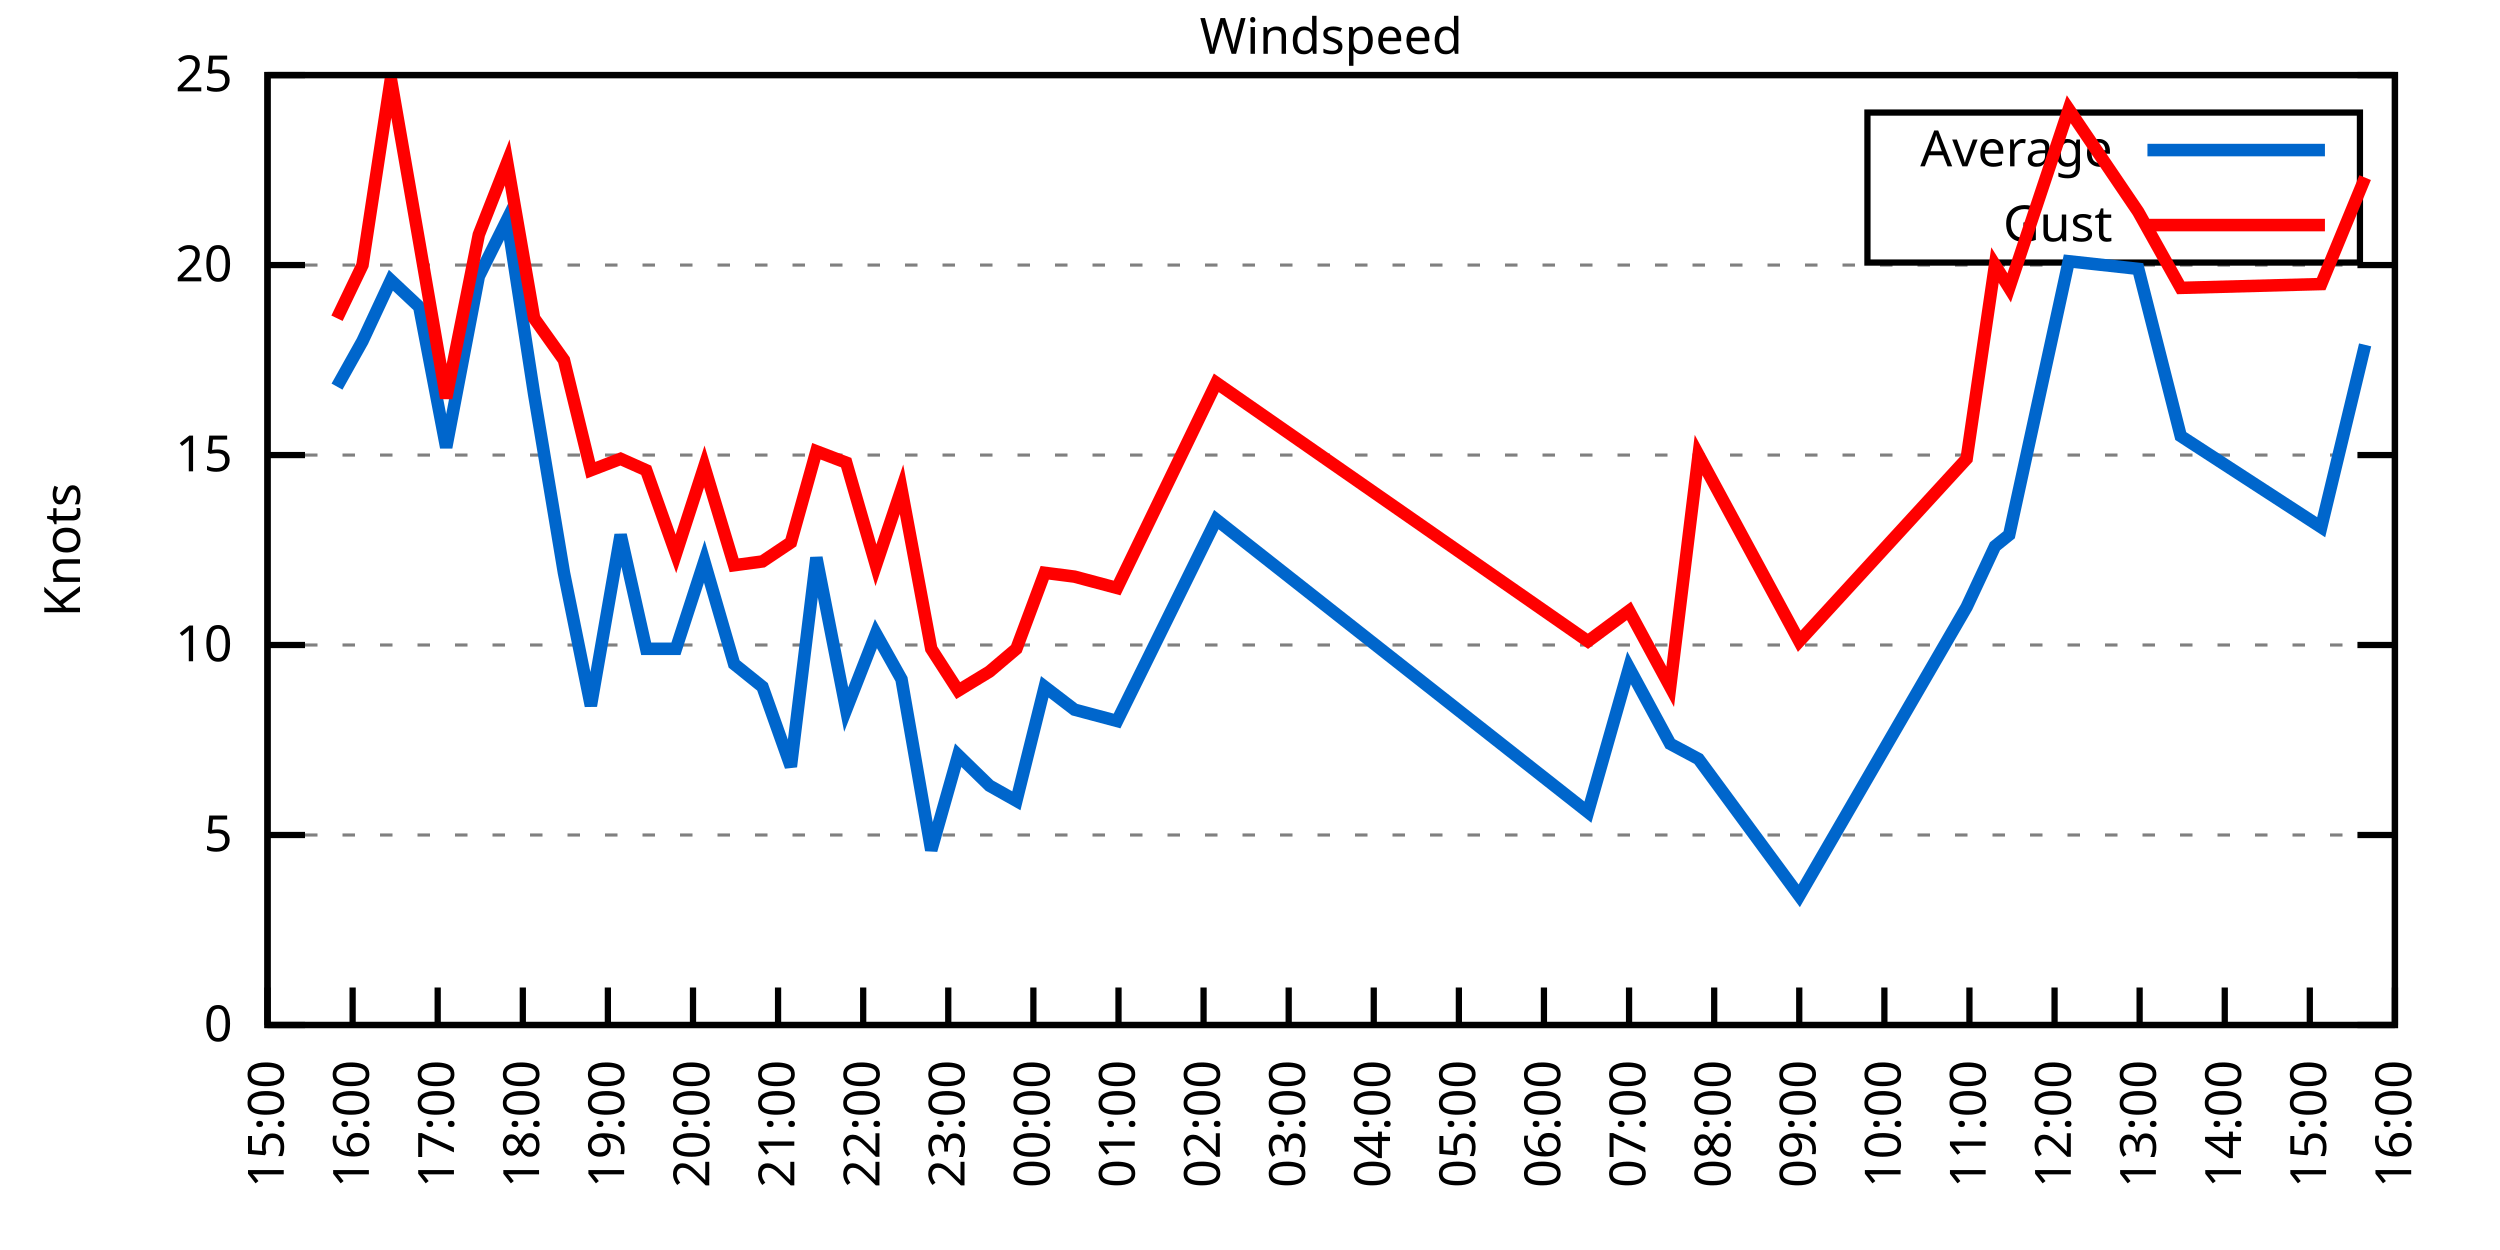
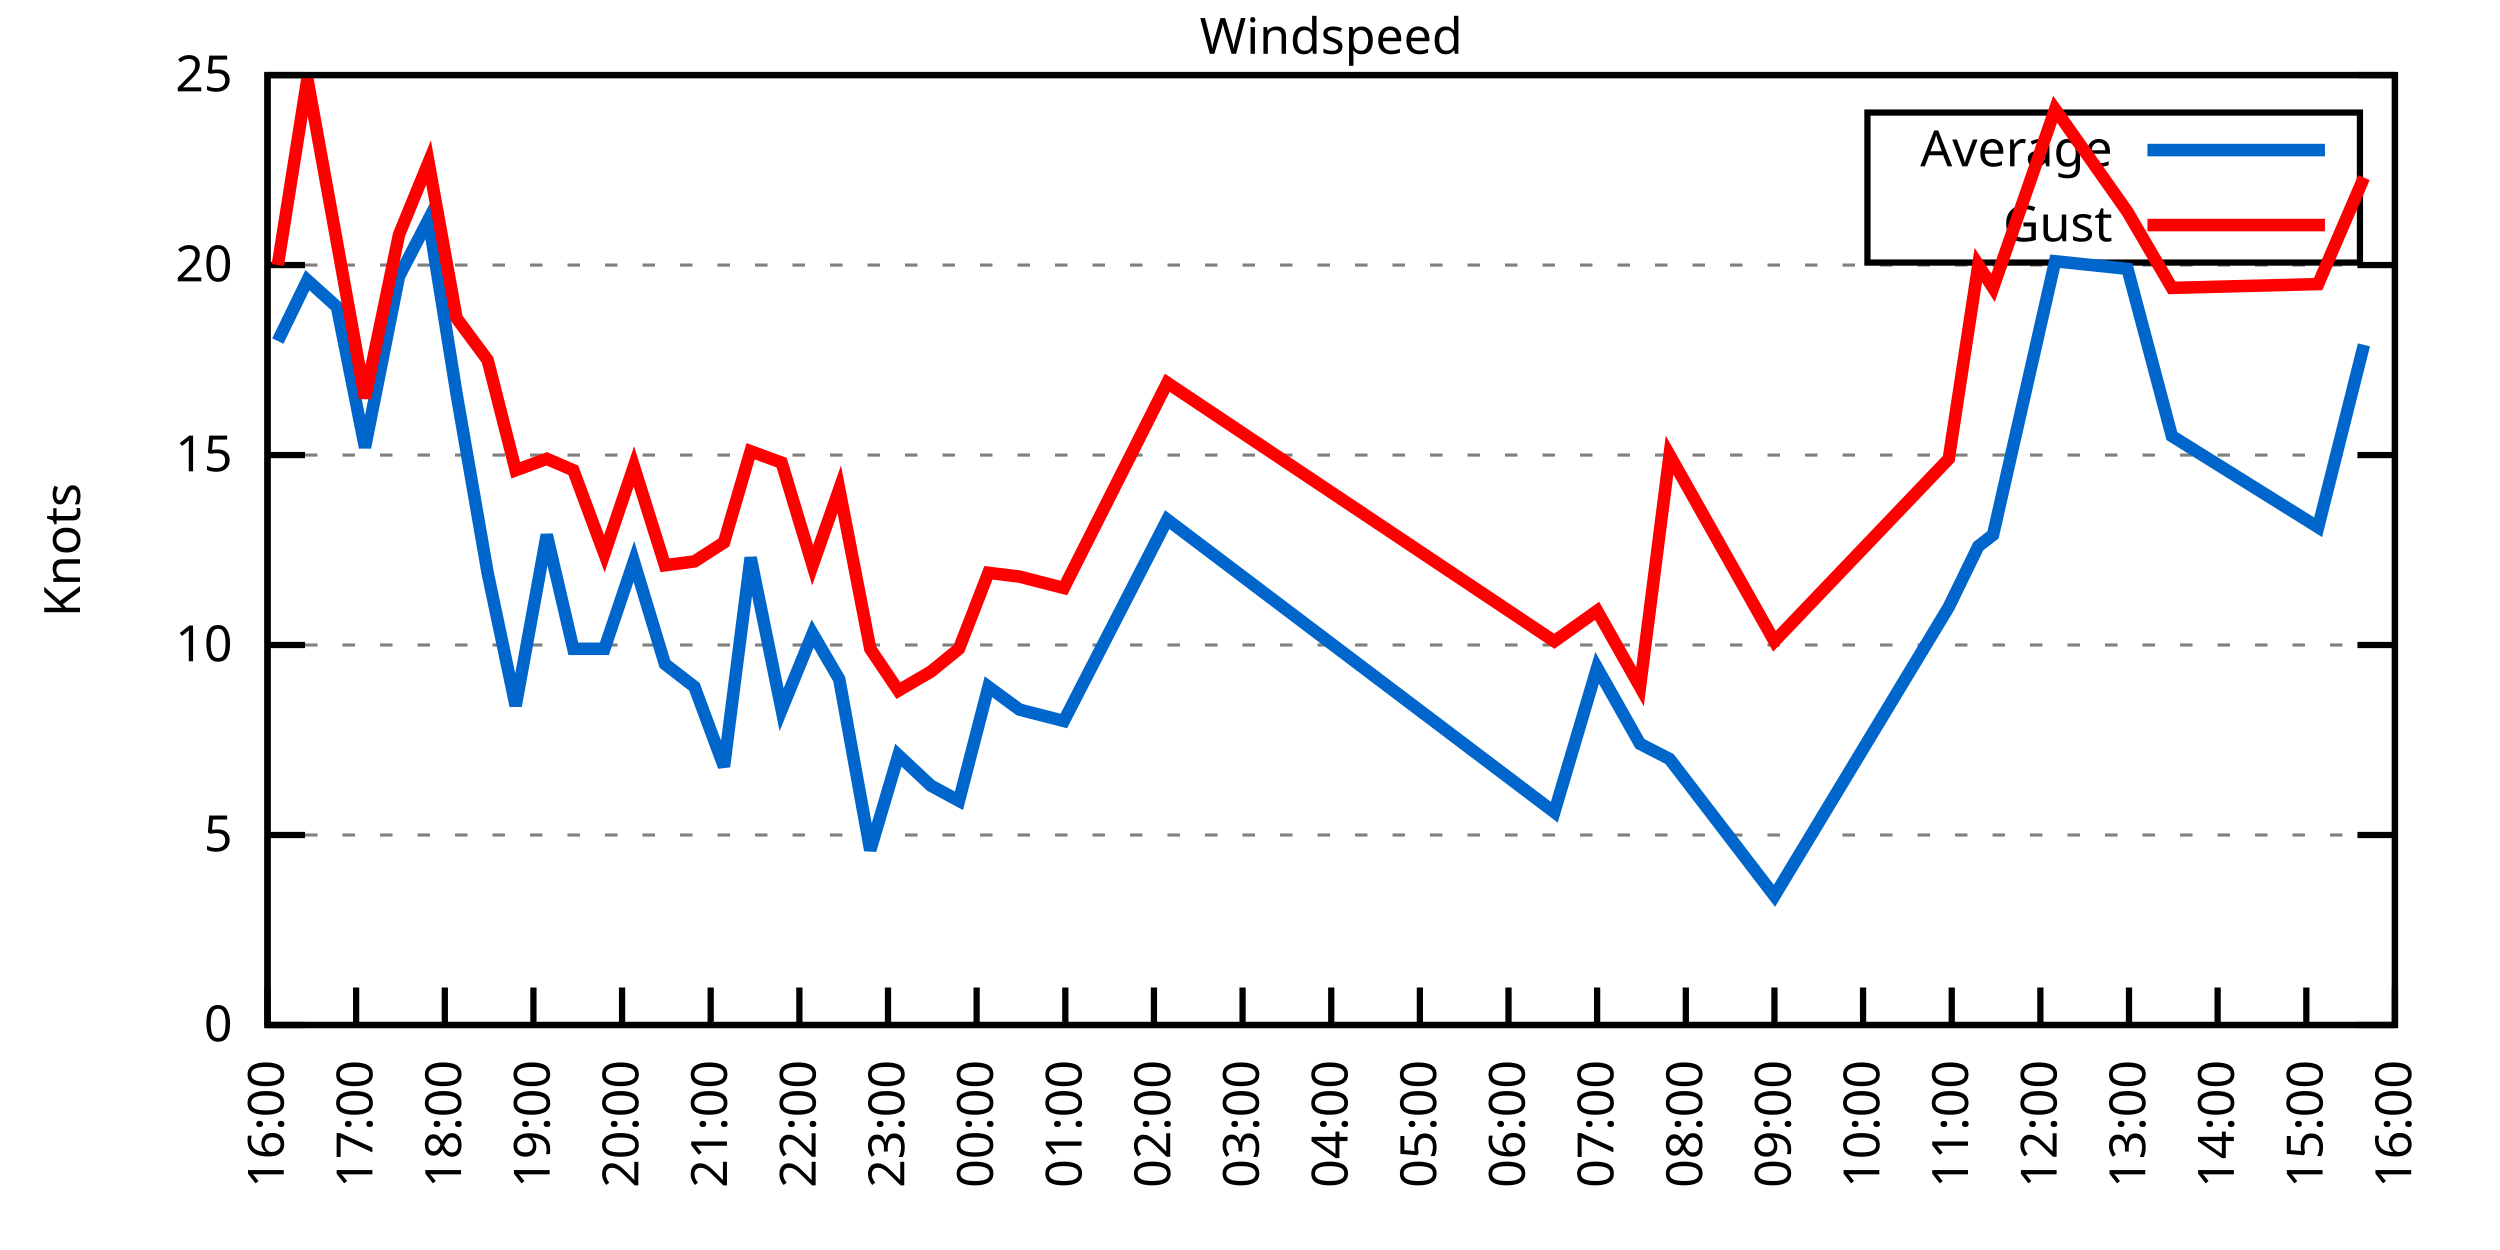
<svg xmlns="http://www.w3.org/2000/svg" xmlns:xlink="http://www.w3.org/1999/xlink" width="400" height="200" viewBox="0 0 400 200">
  <g id="gnuplot_canvas">
    <rect x="0" y="0" width="400" height="200" fill="none" />
    <defs>
      <circle id="gpDot" r="0.5" stroke-width="0.5" stroke="currentColor" />
      <path id="gpPt0" stroke-width="0.333" stroke="currentColor" d="M-1,0 h2 M0,-1 v2" />
      <path id="gpPt1" stroke-width="0.333" stroke="currentColor" d="M-1,-1 L1,1 M1,-1 L-1,1" />
      <path id="gpPt2" stroke-width="0.333" stroke="currentColor" d="M-1,0 L1,0 M0,-1 L0,1 M-1,-1 L1,1 M-1,1 L1,-1" />
      <rect id="gpPt3" stroke-width="0.333" stroke="currentColor" x="-1" y="-1" width="2" height="2" />
      <rect id="gpPt4" stroke-width="0.333" stroke="currentColor" fill="currentColor" x="-1" y="-1" width="2" height="2" />
      <circle id="gpPt5" stroke-width="0.333" stroke="currentColor" cx="0" cy="0" r="1" />
      <use xlink:href="#gpPt5" id="gpPt6" fill="currentColor" stroke="none" />
      <path id="gpPt7" stroke-width="0.333" stroke="currentColor" d="M0,-1.33 L-1.33,0.67 L1.33,0.67 z" />
      <use xlink:href="#gpPt7" id="gpPt8" fill="currentColor" stroke="none" />
      <use xlink:href="#gpPt7" id="gpPt9" stroke="currentColor" transform="rotate(180)" />
      <use xlink:href="#gpPt9" id="gpPt10" fill="currentColor" stroke="none" />
      <use xlink:href="#gpPt3" id="gpPt11" stroke="currentColor" transform="rotate(45)" />
      <use xlink:href="#gpPt11" id="gpPt12" fill="currentColor" stroke="none" />
      <path id="gpPt13" stroke-width="0.333" stroke="currentColor" d="M0,1.330 L1.265,0.411 L0.782,-1.067 L-0.782,-1.076 L-1.265,0.411 z" />
      <use xlink:href="#gpPt13" id="gpPt14" fill="currentColor" stroke="none" />
      <filter id="textbox" filterUnits="objectBoundingBox" x="0" y="0" height="1" width="1">
        <feFlood flood-color="white" flood-opacity="1" result="bgnd" />
        <feComposite in="SourceGraphic" in2="bgnd" operator="atop" />
      </filter>
      <filter id="greybox" filterUnits="objectBoundingBox" x="0" y="0" height="1" width="1">
        <feFlood flood-color="lightgrey" flood-opacity="1" result="grey" />
        <feComposite in="SourceGraphic" in2="grey" operator="atop" />
      </filter>
    </defs>
    <g fill="none" color="white" stroke="currentColor" stroke-width="1.00" stroke-linecap="butt" stroke-linejoin="miter">
</g>
    <g fill="none" color="black" stroke="currentColor" stroke-width="1.00" stroke-linecap="butt" stroke-linejoin="miter">
      <g stroke="none" shape-rendering="crispEdges">
        <polygon fill="rgb(255, 255, 255)" points="42.80,164.00 383.18,164.00 383.18,12.02 42.80,12.02 " />
      </g>
    </g>
    <g fill="none" color="black" stroke="currentColor" stroke-width="1.00" stroke-linecap="butt" stroke-linejoin="miter">
</g>
    <g fill="none" color="black" stroke="black" stroke-width="0.50" stroke-linecap="butt" stroke-linejoin="miter">
</g>
    <g fill="none" color="gray" stroke="currentColor" stroke-width="0.50" stroke-linecap="butt" stroke-linejoin="miter">
      <path stroke="gray" stroke-dasharray="2,4" class="gridline" d="M42.80,164.00 L383.19,164.00  " />
    </g>
    <g fill="none" color="gray" stroke="gray" stroke-width="1.00" stroke-linecap="butt" stroke-linejoin="miter">
</g>
    <g fill="none" color="black" stroke="currentColor" stroke-width="1.00" stroke-linecap="butt" stroke-linejoin="miter">
      <path stroke="black" d="M42.80,164.00 L48.80,164.00 M383.19,164.00 L377.19,164.00  " />
      <g transform="translate(37.20,166.60)" stroke="none" fill="black" font-family="Sans" font-size="8.00" text-anchor="end">
        <text>
          <tspan font-family="Sans"> 0</tspan>
        </text>
      </g>
    </g>
    <g fill="none" color="black" stroke="currentColor" stroke-width="1.00" stroke-linecap="butt" stroke-linejoin="miter">
</g>
    <g fill="none" color="black" stroke="black" stroke-width="0.50" stroke-linecap="butt" stroke-linejoin="miter">
</g>
    <g fill="none" color="gray" stroke="currentColor" stroke-width="0.50" stroke-linecap="butt" stroke-linejoin="miter">
      <path stroke="gray" stroke-dasharray="2,4" class="gridline" d="M42.80,133.60 L383.19,133.60  " />
    </g>
    <g fill="none" color="gray" stroke="gray" stroke-width="1.00" stroke-linecap="butt" stroke-linejoin="miter">
</g>
    <g fill="none" color="black" stroke="currentColor" stroke-width="1.00" stroke-linecap="butt" stroke-linejoin="miter">
      <path stroke="black" d="M42.80,133.60 L48.80,133.60 M383.19,133.60 L377.19,133.60  " />
      <g transform="translate(37.20,136.20)" stroke="none" fill="black" font-family="Sans" font-size="8.00" text-anchor="end">
        <text>
          <tspan font-family="Sans"> 5</tspan>
        </text>
      </g>
    </g>
    <g fill="none" color="black" stroke="currentColor" stroke-width="1.00" stroke-linecap="butt" stroke-linejoin="miter">
</g>
    <g fill="none" color="black" stroke="black" stroke-width="0.50" stroke-linecap="butt" stroke-linejoin="miter">
</g>
    <g fill="none" color="gray" stroke="currentColor" stroke-width="0.50" stroke-linecap="butt" stroke-linejoin="miter">
      <path stroke="gray" stroke-dasharray="2,4" class="gridline" d="M42.80,103.20 L383.19,103.20  " />
    </g>
    <g fill="none" color="gray" stroke="gray" stroke-width="1.00" stroke-linecap="butt" stroke-linejoin="miter">
</g>
    <g fill="none" color="black" stroke="currentColor" stroke-width="1.00" stroke-linecap="butt" stroke-linejoin="miter">
      <path stroke="black" d="M42.80,103.20 L48.80,103.20 M383.19,103.20 L377.19,103.20  " />
      <g transform="translate(37.20,105.80)" stroke="none" fill="black" font-family="Sans" font-size="8.00" text-anchor="end">
        <text>
          <tspan font-family="Sans"> 10</tspan>
        </text>
      </g>
    </g>
    <g fill="none" color="black" stroke="currentColor" stroke-width="1.00" stroke-linecap="butt" stroke-linejoin="miter">
</g>
    <g fill="none" color="black" stroke="black" stroke-width="0.50" stroke-linecap="butt" stroke-linejoin="miter">
</g>
    <g fill="none" color="gray" stroke="currentColor" stroke-width="0.50" stroke-linecap="butt" stroke-linejoin="miter">
      <path stroke="gray" stroke-dasharray="2,4" class="gridline" d="M42.80,72.81 L383.19,72.81  " />
    </g>
    <g fill="none" color="gray" stroke="gray" stroke-width="1.00" stroke-linecap="butt" stroke-linejoin="miter">
</g>
    <g fill="none" color="black" stroke="currentColor" stroke-width="1.00" stroke-linecap="butt" stroke-linejoin="miter">
      <path stroke="black" d="M42.80,72.81 L48.80,72.81 M383.19,72.81 L377.19,72.81  " />
      <g transform="translate(37.20,75.41)" stroke="none" fill="black" font-family="Sans" font-size="8.00" text-anchor="end">
        <text>
          <tspan font-family="Sans"> 15</tspan>
        </text>
      </g>
    </g>
    <g fill="none" color="black" stroke="currentColor" stroke-width="1.00" stroke-linecap="butt" stroke-linejoin="miter">
</g>
    <g fill="none" color="black" stroke="black" stroke-width="0.50" stroke-linecap="butt" stroke-linejoin="miter">
</g>
    <g fill="none" color="gray" stroke="currentColor" stroke-width="0.50" stroke-linecap="butt" stroke-linejoin="miter">
      <path stroke="gray" stroke-dasharray="2,4" class="gridline" d="M42.80,42.41 L383.19,42.41  " />
    </g>
    <g fill="none" color="gray" stroke="gray" stroke-width="1.00" stroke-linecap="butt" stroke-linejoin="miter">
</g>
    <g fill="none" color="black" stroke="currentColor" stroke-width="1.00" stroke-linecap="butt" stroke-linejoin="miter">
      <path stroke="black" d="M42.80,42.41 L48.80,42.41 M383.19,42.41 L377.19,42.41  " />
      <g transform="translate(37.20,45.01)" stroke="none" fill="black" font-family="Sans" font-size="8.00" text-anchor="end">
        <text>
          <tspan font-family="Sans"> 20</tspan>
        </text>
      </g>
    </g>
    <g fill="none" color="black" stroke="currentColor" stroke-width="1.00" stroke-linecap="butt" stroke-linejoin="miter">
</g>
    <g fill="none" color="black" stroke="black" stroke-width="0.50" stroke-linecap="butt" stroke-linejoin="miter">
</g>
    <g fill="none" color="gray" stroke="currentColor" stroke-width="0.50" stroke-linecap="butt" stroke-linejoin="miter">
      <path stroke="gray" stroke-dasharray="2,4" class="gridline" d="M42.80,12.01 L383.19,12.01  " />
    </g>
    <g fill="none" color="gray" stroke="gray" stroke-width="1.00" stroke-linecap="butt" stroke-linejoin="miter">
</g>
    <g fill="none" color="black" stroke="currentColor" stroke-width="1.00" stroke-linecap="butt" stroke-linejoin="miter">
      <path stroke="black" d="M42.80,12.01 L48.80,12.01 M383.19,12.01 L377.19,12.01  " />
      <g transform="translate(37.20,14.61)" stroke="none" fill="black" font-family="Sans" font-size="8.00" text-anchor="end">
        <text>
          <tspan font-family="Sans"> 25</tspan>
        </text>
      </g>
    </g>
    <g fill="none" color="black" stroke="currentColor" stroke-width="1.00" stroke-linecap="butt" stroke-linejoin="miter">
      <path stroke="black" d="M42.80,164.00 L42.80,158.00  " />
      <g transform="translate(45.40,169.60) rotate(270.00)" stroke="none" fill="black" font-family="Sans" font-size="8.00" text-anchor="end">
        <text>
-           <tspan font-family="Sans">15:00</tspan>
-         </text>
-       </g>
-     </g>
-     <g fill="none" color="black" stroke="currentColor" stroke-width="1.00" stroke-linecap="butt" stroke-linejoin="miter">
-       <path stroke="black" d="M56.42,164.00 L56.42,158.00  " />
-       <g transform="translate(59.02,169.60) rotate(270.00)" stroke="none" fill="black" font-family="Sans" font-size="8.00" text-anchor="end">
-         <text>
          <tspan font-family="Sans">16:00</tspan>
        </text>
      </g>
    </g>
    <g fill="none" color="black" stroke="currentColor" stroke-width="1.00" stroke-linecap="butt" stroke-linejoin="miter">
-       <path stroke="black" d="M70.03,164.00 L70.03,158.00  " />
-       <g transform="translate(72.63,169.60) rotate(270.00)" stroke="none" fill="black" font-family="Sans" font-size="8.00" text-anchor="end">
+       <path stroke="black" d="M56.98,164.00 L56.98,158.00  " />
+       <g transform="translate(59.58,169.60) rotate(270.00)" stroke="none" fill="black" font-family="Sans" font-size="8.00" text-anchor="end">
        <text>
          <tspan font-family="Sans">17:00</tspan>
        </text>
      </g>
    </g>
    <g fill="none" color="black" stroke="currentColor" stroke-width="1.00" stroke-linecap="butt" stroke-linejoin="miter">
-       <path stroke="black" d="M83.65,164.00 L83.65,158.00  " />
-       <g transform="translate(86.25,169.60) rotate(270.00)" stroke="none" fill="black" font-family="Sans" font-size="8.00" text-anchor="end">
+       <path stroke="black" d="M71.17,164.00 L71.17,158.00  " />
+       <g transform="translate(73.77,169.60) rotate(270.00)" stroke="none" fill="black" font-family="Sans" font-size="8.00" text-anchor="end">
        <text>
          <tspan font-family="Sans">18:00</tspan>
        </text>
      </g>
    </g>
    <g fill="none" color="black" stroke="currentColor" stroke-width="1.00" stroke-linecap="butt" stroke-linejoin="miter">
-       <path stroke="black" d="M97.26,164.00 L97.26,158.00  " />
-       <g transform="translate(99.86,169.60) rotate(270.00)" stroke="none" fill="black" font-family="Sans" font-size="8.00" text-anchor="end">
+       <path stroke="black" d="M85.35,164.00 L85.35,158.00  " />
+       <g transform="translate(87.95,169.60) rotate(270.00)" stroke="none" fill="black" font-family="Sans" font-size="8.00" text-anchor="end">
        <text>
          <tspan font-family="Sans">19:00</tspan>
        </text>
      </g>
    </g>
    <g fill="none" color="black" stroke="currentColor" stroke-width="1.00" stroke-linecap="butt" stroke-linejoin="miter">
-       <path stroke="black" d="M110.88,164.00 L110.88,158.00  " />
-       <g transform="translate(113.48,169.60) rotate(270.00)" stroke="none" fill="black" font-family="Sans" font-size="8.00" text-anchor="end">
+       <path stroke="black" d="M99.53,164.00 L99.53,158.00  " />
+       <g transform="translate(102.13,169.60) rotate(270.00)" stroke="none" fill="black" font-family="Sans" font-size="8.00" text-anchor="end">
        <text>
          <tspan font-family="Sans">20:00</tspan>
        </text>
      </g>
    </g>
    <g fill="none" color="black" stroke="currentColor" stroke-width="1.00" stroke-linecap="butt" stroke-linejoin="miter">
-       <path stroke="black" d="M124.49,164.00 L124.49,158.00  " />
-       <g transform="translate(127.09,169.60) rotate(270.00)" stroke="none" fill="black" font-family="Sans" font-size="8.00" text-anchor="end">
+       <path stroke="black" d="M113.71,164.00 L113.71,158.00  " />
+       <g transform="translate(116.31,169.60) rotate(270.00)" stroke="none" fill="black" font-family="Sans" font-size="8.00" text-anchor="end">
        <text>
          <tspan font-family="Sans">21:00</tspan>
        </text>
      </g>
    </g>
    <g fill="none" color="black" stroke="currentColor" stroke-width="1.00" stroke-linecap="butt" stroke-linejoin="miter">
-       <path stroke="black" d="M138.11,164.00 L138.11,158.00  " />
-       <g transform="translate(140.71,169.60) rotate(270.00)" stroke="none" fill="black" font-family="Sans" font-size="8.00" text-anchor="end">
+       <path stroke="black" d="M127.90,164.00 L127.90,158.00  " />
+       <g transform="translate(130.50,169.60) rotate(270.00)" stroke="none" fill="black" font-family="Sans" font-size="8.00" text-anchor="end">
        <text>
          <tspan font-family="Sans">22:00</tspan>
        </text>
      </g>
    </g>
    <g fill="none" color="black" stroke="currentColor" stroke-width="1.00" stroke-linecap="butt" stroke-linejoin="miter">
-       <path stroke="black" d="M151.72,164.00 L151.72,158.00  " />
-       <g transform="translate(154.32,169.60) rotate(270.00)" stroke="none" fill="black" font-family="Sans" font-size="8.00" text-anchor="end">
+       <path stroke="black" d="M142.08,164.00 L142.08,158.00  " />
+       <g transform="translate(144.68,169.60) rotate(270.00)" stroke="none" fill="black" font-family="Sans" font-size="8.00" text-anchor="end">
        <text>
          <tspan font-family="Sans">23:00</tspan>
        </text>
      </g>
    </g>
    <g fill="none" color="black" stroke="currentColor" stroke-width="1.00" stroke-linecap="butt" stroke-linejoin="miter">
-       <path stroke="black" d="M165.34,164.00 L165.34,158.00  " />
-       <g transform="translate(167.94,169.60) rotate(270.00)" stroke="none" fill="black" font-family="Sans" font-size="8.00" text-anchor="end">
+       <path stroke="black" d="M156.26,164.00 L156.26,158.00  " />
+       <g transform="translate(158.86,169.60) rotate(270.00)" stroke="none" fill="black" font-family="Sans" font-size="8.00" text-anchor="end">
        <text>
          <tspan font-family="Sans">00:00</tspan>
        </text>
      </g>
    </g>
    <g fill="none" color="black" stroke="currentColor" stroke-width="1.00" stroke-linecap="butt" stroke-linejoin="miter">
-       <path stroke="black" d="M178.96,164.00 L178.96,158.00  " />
-       <g transform="translate(181.56,169.60) rotate(270.00)" stroke="none" fill="black" font-family="Sans" font-size="8.00" text-anchor="end">
+       <path stroke="black" d="M170.45,164.00 L170.45,158.00  " />
+       <g transform="translate(173.05,169.60) rotate(270.00)" stroke="none" fill="black" font-family="Sans" font-size="8.00" text-anchor="end">
        <text>
          <tspan font-family="Sans">01:00</tspan>
        </text>
      </g>
    </g>
    <g fill="none" color="black" stroke="currentColor" stroke-width="1.00" stroke-linecap="butt" stroke-linejoin="miter">
-       <path stroke="black" d="M192.57,164.00 L192.57,158.00  " />
-       <g transform="translate(195.17,169.60) rotate(270.00)" stroke="none" fill="black" font-family="Sans" font-size="8.00" text-anchor="end">
+       <path stroke="black" d="M184.63,164.00 L184.63,158.00  " />
+       <g transform="translate(187.23,169.60) rotate(270.00)" stroke="none" fill="black" font-family="Sans" font-size="8.00" text-anchor="end">
        <text>
          <tspan font-family="Sans">02:00</tspan>
        </text>
      </g>
    </g>
    <g fill="none" color="black" stroke="currentColor" stroke-width="1.00" stroke-linecap="butt" stroke-linejoin="miter">
-       <path stroke="black" d="M206.19,164.00 L206.19,158.00  " />
-       <g transform="translate(208.79,169.60) rotate(270.00)" stroke="none" fill="black" font-family="Sans" font-size="8.00" text-anchor="end">
+       <path stroke="black" d="M198.81,164.00 L198.81,158.00  " />
+       <g transform="translate(201.41,169.60) rotate(270.00)" stroke="none" fill="black" font-family="Sans" font-size="8.00" text-anchor="end">
        <text>
          <tspan font-family="Sans">03:00</tspan>
        </text>
      </g>
    </g>
    <g fill="none" color="black" stroke="currentColor" stroke-width="1.00" stroke-linecap="butt" stroke-linejoin="miter">
-       <path stroke="black" d="M219.80,164.00 L219.80,158.00  " />
-       <g transform="translate(222.40,169.60) rotate(270.00)" stroke="none" fill="black" font-family="Sans" font-size="8.00" text-anchor="end">
+       <path stroke="black" d="M213.00,164.00 L213.00,158.00  " />
+       <g transform="translate(215.60,169.60) rotate(270.00)" stroke="none" fill="black" font-family="Sans" font-size="8.00" text-anchor="end">
        <text>
          <tspan font-family="Sans">04:00</tspan>
        </text>
      </g>
    </g>
    <g fill="none" color="black" stroke="currentColor" stroke-width="1.00" stroke-linecap="butt" stroke-linejoin="miter">
-       <path stroke="black" d="M233.42,164.00 L233.42,158.00  " />
-       <g transform="translate(236.02,169.60) rotate(270.00)" stroke="none" fill="black" font-family="Sans" font-size="8.00" text-anchor="end">
+       <path stroke="black" d="M227.18,164.00 L227.18,158.00  " />
+       <g transform="translate(229.78,169.60) rotate(270.00)" stroke="none" fill="black" font-family="Sans" font-size="8.00" text-anchor="end">
        <text>
          <tspan font-family="Sans">05:00</tspan>
        </text>
      </g>
    </g>
    <g fill="none" color="black" stroke="currentColor" stroke-width="1.00" stroke-linecap="butt" stroke-linejoin="miter">
-       <path stroke="black" d="M247.03,164.00 L247.03,158.00  " />
-       <g transform="translate(249.63,169.60) rotate(270.00)" stroke="none" fill="black" font-family="Sans" font-size="8.00" text-anchor="end">
+       <path stroke="black" d="M241.36,164.00 L241.36,158.00  " />
+       <g transform="translate(243.96,169.60) rotate(270.00)" stroke="none" fill="black" font-family="Sans" font-size="8.00" text-anchor="end">
        <text>
          <tspan font-family="Sans">06:00</tspan>
        </text>
      </g>
    </g>
    <g fill="none" color="black" stroke="currentColor" stroke-width="1.00" stroke-linecap="butt" stroke-linejoin="miter">
-       <path stroke="black" d="M260.65,164.00 L260.65,158.00  " />
-       <g transform="translate(263.25,169.60) rotate(270.00)" stroke="none" fill="black" font-family="Sans" font-size="8.00" text-anchor="end">
+       <path stroke="black" d="M255.54,164.00 L255.54,158.00  " />
+       <g transform="translate(258.14,169.60) rotate(270.00)" stroke="none" fill="black" font-family="Sans" font-size="8.00" text-anchor="end">
        <text>
          <tspan font-family="Sans">07:00</tspan>
        </text>
      </g>
    </g>
    <g fill="none" color="black" stroke="currentColor" stroke-width="1.00" stroke-linecap="butt" stroke-linejoin="miter">
-       <path stroke="black" d="M274.27,164.00 L274.27,158.00  " />
-       <g transform="translate(276.87,169.60) rotate(270.00)" stroke="none" fill="black" font-family="Sans" font-size="8.00" text-anchor="end">
+       <path stroke="black" d="M269.73,164.00 L269.73,158.00  " />
+       <g transform="translate(272.33,169.60) rotate(270.00)" stroke="none" fill="black" font-family="Sans" font-size="8.00" text-anchor="end">
        <text>
          <tspan font-family="Sans">08:00</tspan>
        </text>
      </g>
    </g>
    <g fill="none" color="black" stroke="currentColor" stroke-width="1.00" stroke-linecap="butt" stroke-linejoin="miter">
-       <path stroke="black" d="M287.88,164.00 L287.88,158.00  " />
-       <g transform="translate(290.48,169.60) rotate(270.00)" stroke="none" fill="black" font-family="Sans" font-size="8.00" text-anchor="end">
+       <path stroke="black" d="M283.91,164.00 L283.91,158.00  " />
+       <g transform="translate(286.51,169.60) rotate(270.00)" stroke="none" fill="black" font-family="Sans" font-size="8.00" text-anchor="end">
        <text>
          <tspan font-family="Sans">09:00</tspan>
        </text>
      </g>
    </g>
    <g fill="none" color="black" stroke="currentColor" stroke-width="1.00" stroke-linecap="butt" stroke-linejoin="miter">
-       <path stroke="black" d="M301.50,164.00 L301.50,158.00  " />
-       <g transform="translate(304.10,169.60) rotate(270.00)" stroke="none" fill="black" font-family="Sans" font-size="8.00" text-anchor="end">
+       <path stroke="black" d="M298.09,164.00 L298.09,158.00  " />
+       <g transform="translate(300.69,169.60) rotate(270.00)" stroke="none" fill="black" font-family="Sans" font-size="8.00" text-anchor="end">
        <text>
          <tspan font-family="Sans">10:00</tspan>
        </text>
      </g>
    </g>
    <g fill="none" color="black" stroke="currentColor" stroke-width="1.00" stroke-linecap="butt" stroke-linejoin="miter">
-       <path stroke="black" d="M315.11,164.00 L315.11,158.00  " />
-       <g transform="translate(317.71,169.60) rotate(270.00)" stroke="none" fill="black" font-family="Sans" font-size="8.00" text-anchor="end">
+       <path stroke="black" d="M312.28,164.00 L312.28,158.00  " />
+       <g transform="translate(314.88,169.60) rotate(270.00)" stroke="none" fill="black" font-family="Sans" font-size="8.00" text-anchor="end">
        <text>
          <tspan font-family="Sans">11:00</tspan>
        </text>
      </g>
    </g>
    <g fill="none" color="black" stroke="currentColor" stroke-width="1.00" stroke-linecap="butt" stroke-linejoin="miter">
-       <path stroke="black" d="M328.73,164.00 L328.73,158.00  " />
-       <g transform="translate(331.33,169.60) rotate(270.00)" stroke="none" fill="black" font-family="Sans" font-size="8.00" text-anchor="end">
+       <path stroke="black" d="M326.46,164.00 L326.46,158.00  " />
+       <g transform="translate(329.06,169.60) rotate(270.00)" stroke="none" fill="black" font-family="Sans" font-size="8.00" text-anchor="end">
        <text>
          <tspan font-family="Sans">12:00</tspan>
        </text>
      </g>
    </g>
    <g fill="none" color="black" stroke="currentColor" stroke-width="1.00" stroke-linecap="butt" stroke-linejoin="miter">
-       <path stroke="black" d="M342.34,164.00 L342.34,158.00  " />
-       <g transform="translate(344.94,169.60) rotate(270.00)" stroke="none" fill="black" font-family="Sans" font-size="8.00" text-anchor="end">
+       <path stroke="black" d="M340.64,164.00 L340.64,158.00  " />
+       <g transform="translate(343.24,169.60) rotate(270.00)" stroke="none" fill="black" font-family="Sans" font-size="8.00" text-anchor="end">
        <text>
          <tspan font-family="Sans">13:00</tspan>
        </text>
      </g>
    </g>
    <g fill="none" color="black" stroke="currentColor" stroke-width="1.00" stroke-linecap="butt" stroke-linejoin="miter">
-       <path stroke="black" d="M355.96,164.00 L355.96,158.00  " />
-       <g transform="translate(358.56,169.60) rotate(270.00)" stroke="none" fill="black" font-family="Sans" font-size="8.00" text-anchor="end">
+       <path stroke="black" d="M354.82,164.00 L354.82,158.00  " />
+       <g transform="translate(357.42,169.60) rotate(270.00)" stroke="none" fill="black" font-family="Sans" font-size="8.00" text-anchor="end">
        <text>
          <tspan font-family="Sans">14:00</tspan>
        </text>
      </g>
    </g>
    <g fill="none" color="black" stroke="currentColor" stroke-width="1.00" stroke-linecap="butt" stroke-linejoin="miter">
-       <path stroke="black" d="M369.57,164.00 L369.57,158.00  " />
-       <g transform="translate(372.17,169.60) rotate(270.00)" stroke="none" fill="black" font-family="Sans" font-size="8.00" text-anchor="end">
+       <path stroke="black" d="M369.01,164.00 L369.01,158.00  " />
+       <g transform="translate(371.61,169.60) rotate(270.00)" stroke="none" fill="black" font-family="Sans" font-size="8.00" text-anchor="end">
        <text>
          <tspan font-family="Sans">15:00</tspan>
        </text>
      </g>
    </g>
    <g fill="none" color="black" stroke="currentColor" stroke-width="1.00" stroke-linecap="butt" stroke-linejoin="miter">
      <path stroke="black" d="M383.19,164.00 L383.19,158.00  " />
      <g transform="translate(385.79,169.60) rotate(270.00)" stroke="none" fill="black" font-family="Sans" font-size="8.00" text-anchor="end">
        <text>
          <tspan font-family="Sans">16:00</tspan>
        </text>
      </g>
    </g>
    <g fill="none" color="black" stroke="currentColor" stroke-width="1.00" stroke-linecap="butt" stroke-linejoin="miter">
</g>
    <g fill="none" color="black" stroke="currentColor" stroke-width="1.00" stroke-linecap="butt" stroke-linejoin="miter">
      <path stroke="black" d="M42.80,12.01 L42.80,164.00 L383.19,164.00 L383.19,12.01 L42.80,12.01 Z  " />
    </g>
    <g fill="none" color="black" stroke="currentColor" stroke-width="1.00" stroke-linecap="butt" stroke-linejoin="miter">
</g>
    <g fill="none" color="black" stroke="currentColor" stroke-width="1.00" stroke-linecap="butt" stroke-linejoin="miter">
      <path stroke="black" d="M298.79,42.01 L298.79,18.01 L377.59,18.01 L377.59,42.01 L298.79,42.01 Z  " />
    </g>
    <g id="Windspeed_plot_1">
      <g fill="none" color="white" stroke="black" stroke-width="2.00" stroke-linecap="butt" stroke-linejoin="miter">
</g>
      <g fill="none" color="black" stroke="currentColor" stroke-width="2.00" stroke-linecap="butt" stroke-linejoin="miter">
        <g transform="translate(337.99,26.61)" stroke="none" fill="black" font-family="Sans" font-size="8.00" text-anchor="end">
          <text>
            <tspan font-family="Sans">Average</tspan>
          </text>
        </g>
      </g>
      <g fill="none" color="black" stroke="currentColor" stroke-width="2.00" stroke-linecap="butt" stroke-linejoin="miter">
-         <path stroke="rgb(  0, 102, 204)" d="M343.59,24.01 L371.99,24.01 M53.92,61.86 L58.00,54.57 L62.54,44.84 L67.08,49.10 L71.39,71.59 L76.61,44.23   L81.15,35.11 L85.46,63.08 L90.23,91.65 L94.54,112.93 L99.30,85.57 L103.39,103.81 L108.15,103.81 L112.69,89.83   L117.46,106.24 L122.00,109.89 L126.54,122.66 L130.62,89.22 L135.39,113.54 L140.15,101.38 L144.24,108.68 L149.00,136.03   L153.31,120.83 L158.31,125.70 L162.62,128.13 L167.16,109.89 L171.92,113.54 L178.73,115.36 L194.61,83.14 L254.07,129.95   L260.65,106.85 L267.23,119.01 L271.77,121.44 L287.88,143.33 L314.66,97.12 L319.20,87.40 L321.47,85.57 L331.00,41.80   L342.12,43.02 L348.92,69.77 L371.39,84.36 L378.42,55.18  " />
+         <path stroke="rgb(  0, 102, 204)" d="M343.59,24.01 L371.99,24.01 M44.45,54.57 L49.18,44.84 L53.91,49.10 L58.40,71.59 L63.84,44.23 L68.57,35.11   L73.06,63.08 L78.02,91.65 L82.51,112.93 L87.48,85.57 L91.73,103.81 L96.70,103.81 L101.42,89.83 L106.39,106.24   L111.11,109.89 L115.84,122.66 L120.10,89.22 L125.06,113.54 L130.02,101.38 L134.28,108.68 L139.24,136.03 L143.74,120.83   L148.94,125.70 L153.43,128.13 L158.15,109.89 L163.12,113.54 L170.21,115.36 L186.76,83.14 L248.69,129.95 L255.54,106.85   L262.40,119.01 L267.13,121.44 L283.91,143.33 L311.80,97.12 L316.53,87.40 L318.89,85.57 L328.82,41.80 L340.40,43.02   L347.50,69.77 L370.90,84.36 L378.23,55.18  " />
      </g>
    </g>
    <g id="Windspeed_plot_2">
      <g fill="none" color="black" stroke="currentColor" stroke-width="2.00" stroke-linecap="butt" stroke-linejoin="miter">
        <g transform="translate(337.99,38.61)" stroke="none" fill="black" font-family="Sans" font-size="8.00" text-anchor="end">
          <text>
            <tspan font-family="Sans">Gust</tspan>
          </text>
        </g>
      </g>
      <g fill="none" color="black" stroke="currentColor" stroke-width="2.00" stroke-linecap="butt" stroke-linejoin="miter">
-         <path stroke="rgb(255,   0,   0)" d="M343.59,36.01 L371.99,36.01 M53.92,50.92 L58.00,42.41 L62.54,12.62 L67.08,38.76 L71.39,63.69 L76.61,37.54   L81.15,25.99 L85.46,50.92 L90.23,57.61 L94.54,75.24 L99.30,73.41 L103.39,75.24 L108.15,88.61 L112.69,74.63   L117.46,90.44 L122.00,89.83 L126.54,86.79 L130.62,72.20 L135.39,74.02 L140.15,90.44 L144.24,78.28 L149.00,103.81   L153.31,110.50 L158.31,107.46 L162.62,103.81 L167.16,91.65 L171.92,92.26 L178.73,94.08 L194.61,61.25 L254.07,102.60   L260.65,97.73 L267.23,109.89 L271.77,72.81 L287.88,102.60 L314.66,73.41 L319.20,42.41 L321.47,46.06 L331.00,17.48   L342.12,33.90 L348.92,46.06 L371.39,45.45 L378.42,28.42  " />
+         <path stroke="rgb(255,   0,   0)" d="M343.59,36.01 L371.99,36.01 M44.45,42.41 L49.18,12.62 L53.91,38.76 L58.40,63.69 L63.84,37.54 L68.57,25.99   L73.06,50.92 L78.02,57.61 L82.51,75.24 L87.48,73.41 L91.73,75.24 L96.70,88.61 L101.42,74.63 L106.39,90.44   L111.11,89.83 L115.84,86.79 L120.10,72.20 L125.06,74.02 L130.02,90.44 L134.28,78.28 L139.24,103.81 L143.74,110.50   L148.94,107.46 L153.43,103.81 L158.15,91.65 L163.12,92.26 L170.21,94.08 L186.76,61.25 L248.69,102.60 L255.54,97.73   L262.40,109.89 L267.13,72.81 L283.91,102.60 L311.80,73.41 L316.53,42.41 L318.89,46.06 L328.82,17.48 L340.40,33.90   L347.50,46.06 L370.90,45.45 L378.23,28.42  " />
      </g>
    </g>
    <g fill="none" color="black" stroke="currentColor" stroke-width="2.00" stroke-linecap="butt" stroke-linejoin="miter">
</g>
    <g fill="none" color="black" stroke="black" stroke-width="1.00" stroke-linecap="butt" stroke-linejoin="miter">
</g>
    <g fill="none" color="black" stroke="currentColor" stroke-width="1.00" stroke-linecap="butt" stroke-linejoin="miter">
      <path stroke="black" d="M42.80,12.01 L42.80,164.00 L383.19,164.00 L383.19,12.01 L42.80,12.01 Z  " />
      <g transform="translate(12.80,88.01) rotate(270.00)" stroke="none" fill="black" font-family="Sans" font-size="8.00" text-anchor="middle">
        <text>
          <tspan font-family="Sans">Knots</tspan>
        </text>
      </g>
    </g>
    <g fill="none" color="black" stroke="currentColor" stroke-width="1.00" stroke-linecap="butt" stroke-linejoin="miter">
</g>
    <g fill="none" color="black" stroke="currentColor" stroke-width="1.00" stroke-linecap="butt" stroke-linejoin="miter">
      <g transform="translate(212.99,8.61)" stroke="none" fill="black" font-family="Sans" font-size="8.00" text-anchor="middle">
        <text>
          <tspan font-family="Sans">Windspeed</tspan>
        </text>
      </g>
    </g>
    <g fill="none" color="black" stroke="currentColor" stroke-width="1.00" stroke-linecap="butt" stroke-linejoin="miter">
</g>
  </g>
</svg>
